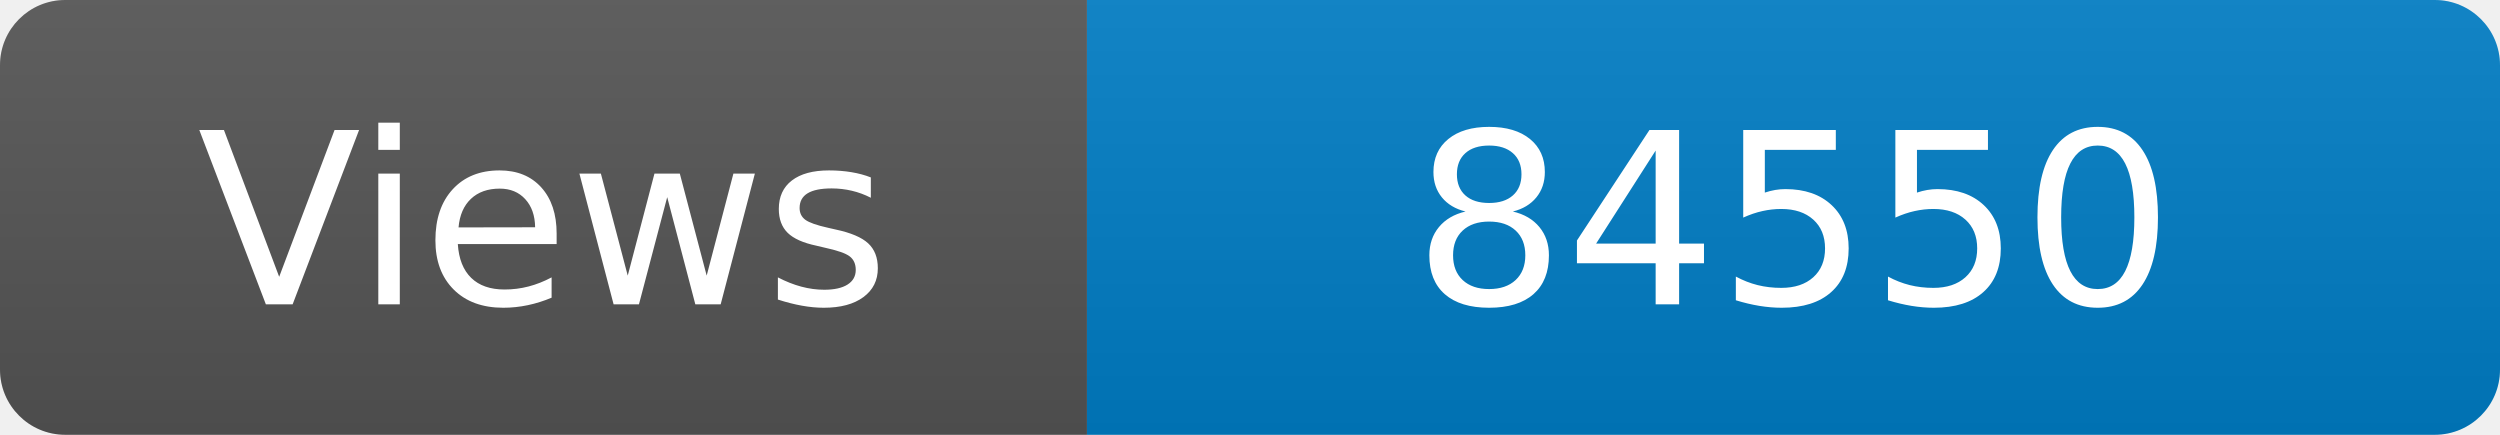
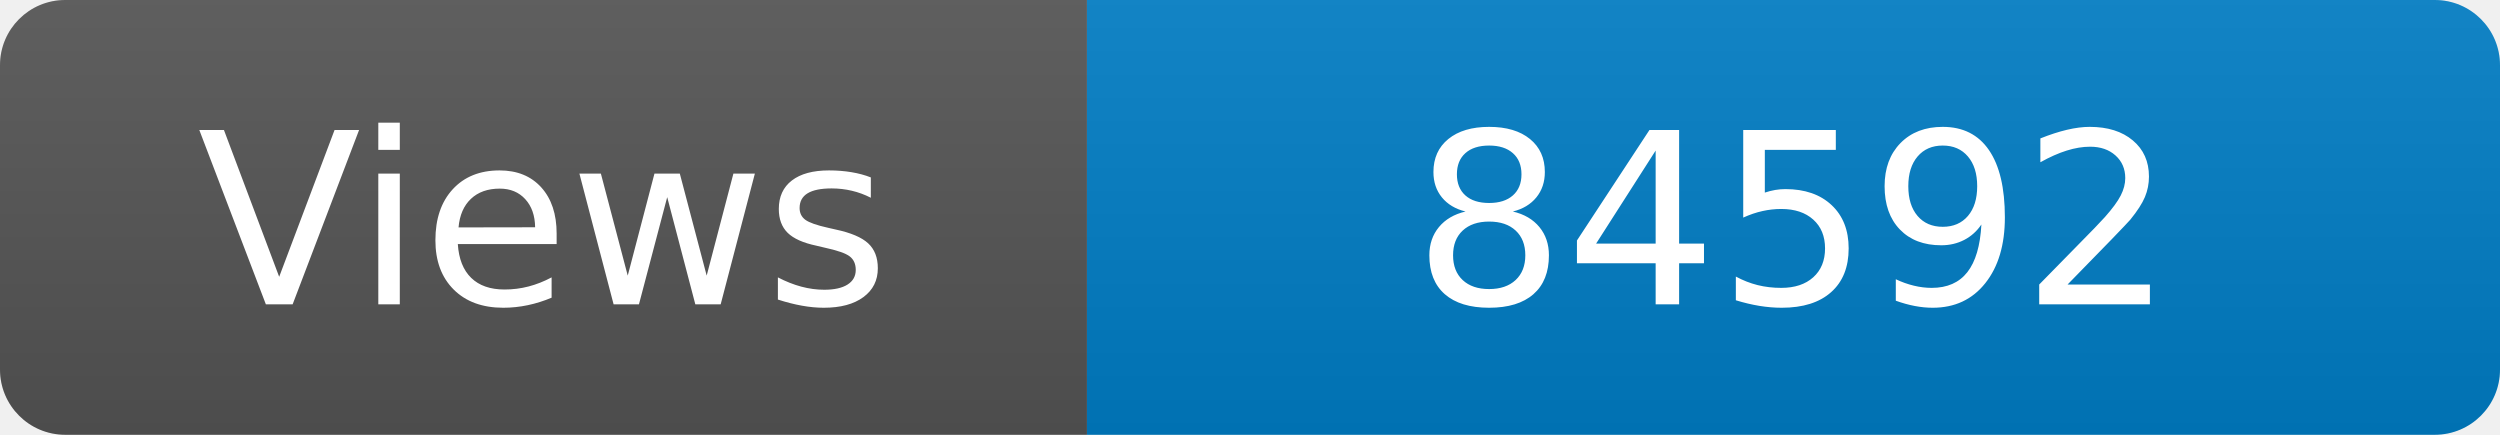
<svg xmlns="http://www.w3.org/2000/svg" width="115" height="20" role="img" aria-label="Maintained?: yes">
  <linearGradient id="s" x2="0" y2="100%">
    <stop offset="0" stop-color="#bbb" stop-opacity=".1" />
    <stop offset="1" stop-opacity=".1" />
  </linearGradient>
  <clipPath id="r">
    <rect width="115" height="20" rx="3" fill="#fff" />
  </clipPath>
  <g clip-path="url(#r)">
    <rect width="50" height="20" fill="#555" />
    <rect x="50" width="160" height="20" fill="#007ec6" />
    <rect width="115" height="20" fill="url(#s)" />
  </g>
  <g fill="#fff" text-anchor="middle" font-family="Verdana,Geneva,DejaVu Sans,sans-serif" font-size="110">
    <text x="250" y="140" transform="scale(.1)" fill="#fff">Views</text>
-     <text x="825" y="140" transform="scale(.1)" fill="#fff">84550</text>
+     <text x="825" y="140" transform="scale(.1)" fill="#fff">84592</text>
  </g>
</svg>
